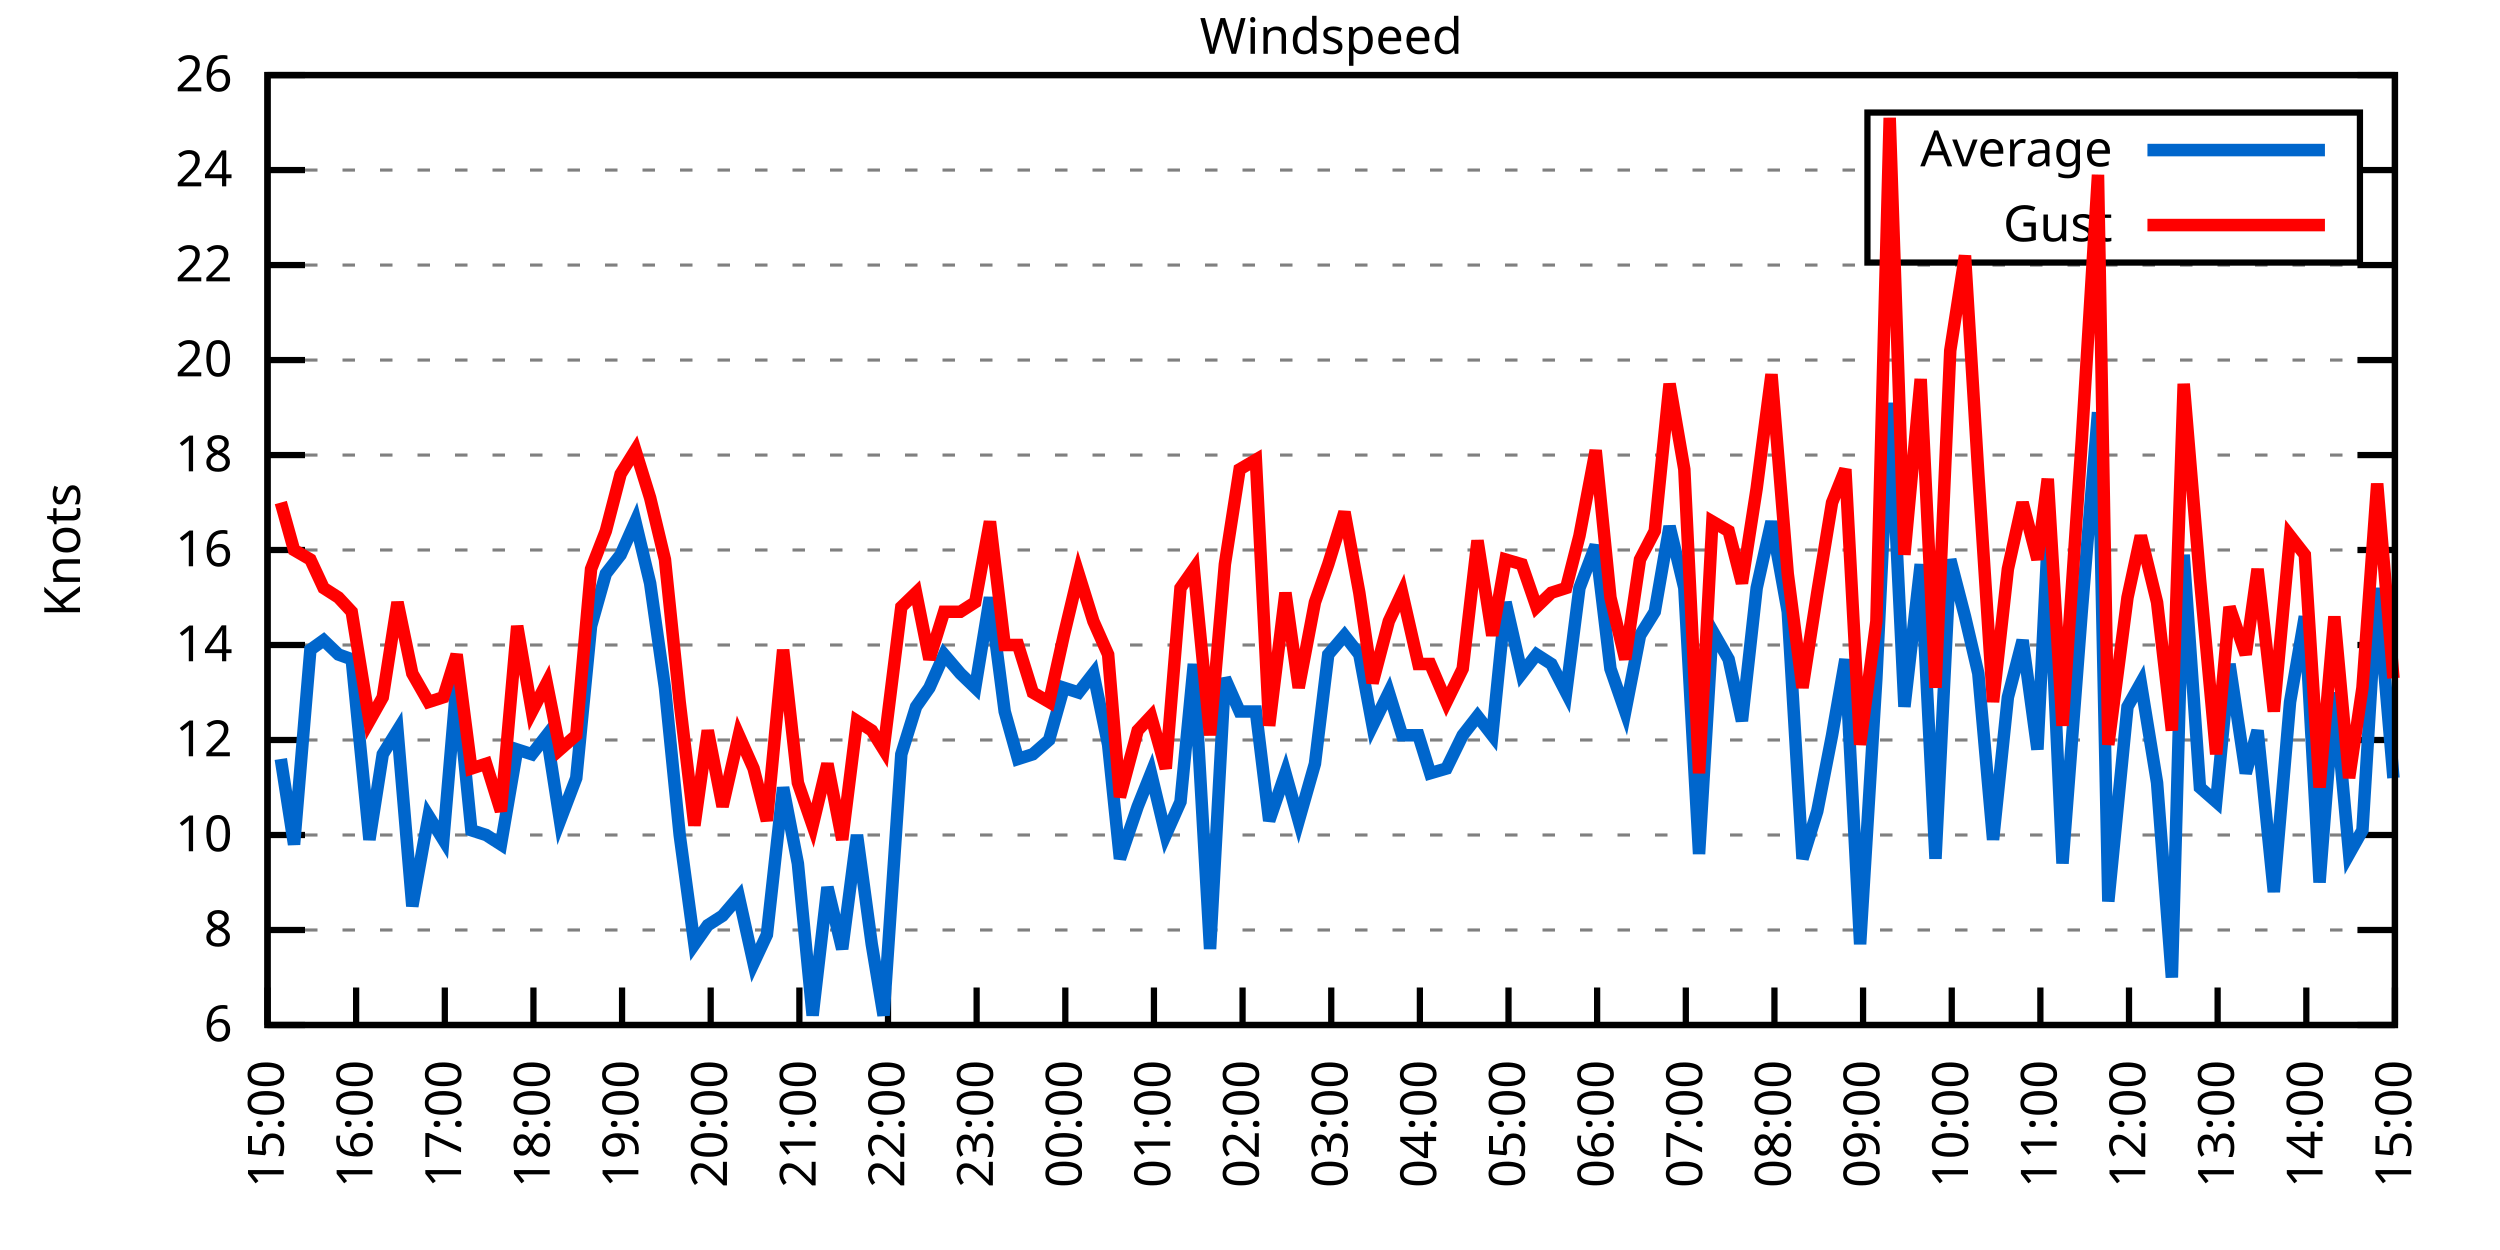
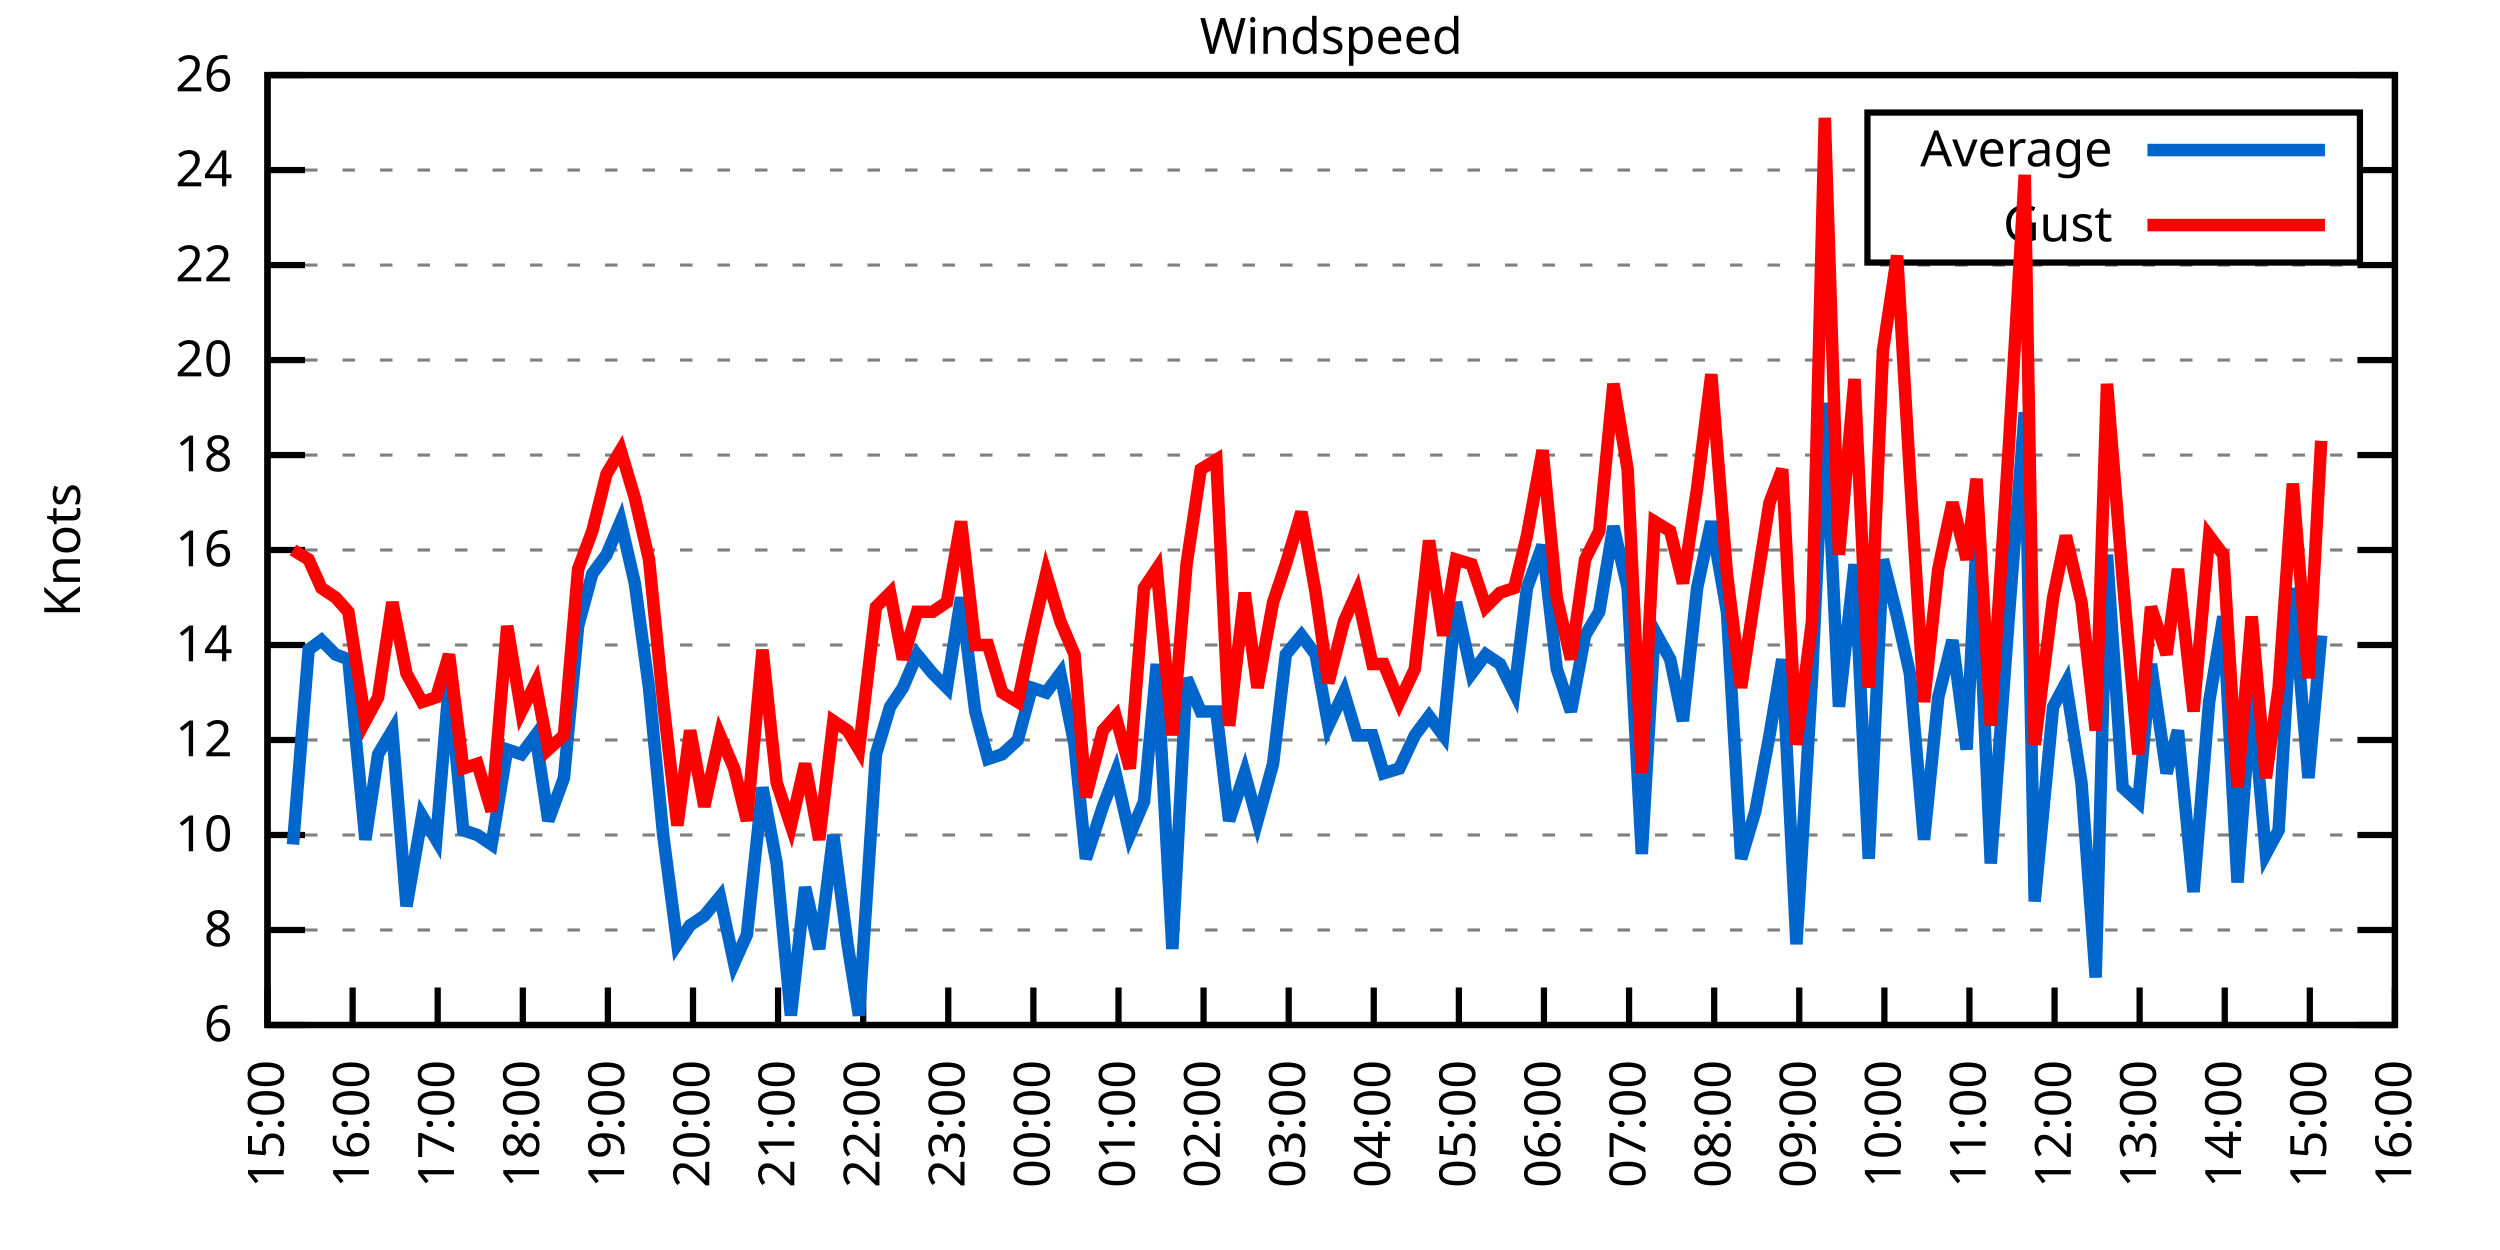
<svg xmlns="http://www.w3.org/2000/svg" xmlns:xlink="http://www.w3.org/1999/xlink" width="400" height="200" viewBox="0 0 400 200">
  <g id="gnuplot_canvas">
    <rect x="0" y="0" width="400" height="200" fill="none" />
    <defs>
      <circle id="gpDot" r="0.5" stroke-width="0.5" stroke="currentColor" />
      <path id="gpPt0" stroke-width="0.333" stroke="currentColor" d="M-1,0 h2 M0,-1 v2" />
      <path id="gpPt1" stroke-width="0.333" stroke="currentColor" d="M-1,-1 L1,1 M1,-1 L-1,1" />
      <path id="gpPt2" stroke-width="0.333" stroke="currentColor" d="M-1,0 L1,0 M0,-1 L0,1 M-1,-1 L1,1 M-1,1 L1,-1" />
      <rect id="gpPt3" stroke-width="0.333" stroke="currentColor" x="-1" y="-1" width="2" height="2" />
      <rect id="gpPt4" stroke-width="0.333" stroke="currentColor" fill="currentColor" x="-1" y="-1" width="2" height="2" />
      <circle id="gpPt5" stroke-width="0.333" stroke="currentColor" cx="0" cy="0" r="1" />
      <use xlink:href="#gpPt5" id="gpPt6" fill="currentColor" stroke="none" />
      <path id="gpPt7" stroke-width="0.333" stroke="currentColor" d="M0,-1.33 L-1.33,0.67 L1.33,0.67 z" />
      <use xlink:href="#gpPt7" id="gpPt8" fill="currentColor" stroke="none" />
      <use xlink:href="#gpPt7" id="gpPt9" stroke="currentColor" transform="rotate(180)" />
      <use xlink:href="#gpPt9" id="gpPt10" fill="currentColor" stroke="none" />
      <use xlink:href="#gpPt3" id="gpPt11" stroke="currentColor" transform="rotate(45)" />
      <use xlink:href="#gpPt11" id="gpPt12" fill="currentColor" stroke="none" />
      <path id="gpPt13" stroke-width="0.333" stroke="currentColor" d="M0,1.330 L1.265,0.411 L0.782,-1.067 L-0.782,-1.076 L-1.265,0.411 z" />
      <use xlink:href="#gpPt13" id="gpPt14" fill="currentColor" stroke="none" />
      <filter id="textbox" filterUnits="objectBoundingBox" x="0" y="0" height="1" width="1">
        <feFlood flood-color="white" flood-opacity="1" result="bgnd" />
        <feComposite in="SourceGraphic" in2="bgnd" operator="atop" />
      </filter>
      <filter id="greybox" filterUnits="objectBoundingBox" x="0" y="0" height="1" width="1">
        <feFlood flood-color="lightgrey" flood-opacity="1" result="grey" />
        <feComposite in="SourceGraphic" in2="grey" operator="atop" />
      </filter>
    </defs>
    <g fill="none" color="white" stroke="currentColor" stroke-width="1.00" stroke-linecap="butt" stroke-linejoin="miter">
</g>
    <g fill="none" color="black" stroke="currentColor" stroke-width="1.00" stroke-linecap="butt" stroke-linejoin="miter">
      <g stroke="none" shape-rendering="crispEdges">
        <polygon fill="rgb(255, 255, 255)" points="42.80,164.00 383.18,164.00 383.18,12.02 42.80,12.02 " />
      </g>
    </g>
    <g fill="none" color="black" stroke="currentColor" stroke-width="1.00" stroke-linecap="butt" stroke-linejoin="miter">
</g>
    <g fill="none" color="black" stroke="black" stroke-width="0.50" stroke-linecap="butt" stroke-linejoin="miter">
</g>
    <g fill="none" color="gray" stroke="currentColor" stroke-width="0.50" stroke-linecap="butt" stroke-linejoin="miter">
      <path stroke="gray" stroke-dasharray="2,4" class="gridline" d="M42.80,164.00 L383.19,164.00  " />
    </g>
    <g fill="none" color="gray" stroke="gray" stroke-width="1.00" stroke-linecap="butt" stroke-linejoin="miter">
</g>
    <g fill="none" color="black" stroke="currentColor" stroke-width="1.00" stroke-linecap="butt" stroke-linejoin="miter">
      <path stroke="black" d="M42.80,164.00 L48.80,164.00 M383.19,164.00 L377.19,164.00  " />
      <g transform="translate(37.20,166.60)" stroke="none" fill="black" font-family="Sans" font-size="8.00" text-anchor="end">
        <text>
          <tspan font-family="Sans"> 6</tspan>
        </text>
      </g>
    </g>
    <g fill="none" color="black" stroke="currentColor" stroke-width="1.00" stroke-linecap="butt" stroke-linejoin="miter">
</g>
    <g fill="none" color="black" stroke="black" stroke-width="0.50" stroke-linecap="butt" stroke-linejoin="miter">
</g>
    <g fill="none" color="gray" stroke="currentColor" stroke-width="0.50" stroke-linecap="butt" stroke-linejoin="miter">
      <path stroke="gray" stroke-dasharray="2,4" class="gridline" d="M42.80,148.80 L383.19,148.80  " />
    </g>
    <g fill="none" color="gray" stroke="gray" stroke-width="1.00" stroke-linecap="butt" stroke-linejoin="miter">
</g>
    <g fill="none" color="black" stroke="currentColor" stroke-width="1.00" stroke-linecap="butt" stroke-linejoin="miter">
      <path stroke="black" d="M42.80,148.80 L48.80,148.80 M383.19,148.80 L377.19,148.80  " />
      <g transform="translate(37.20,151.40)" stroke="none" fill="black" font-family="Sans" font-size="8.00" text-anchor="end">
        <text>
          <tspan font-family="Sans"> 8</tspan>
        </text>
      </g>
    </g>
    <g fill="none" color="black" stroke="currentColor" stroke-width="1.00" stroke-linecap="butt" stroke-linejoin="miter">
</g>
    <g fill="none" color="black" stroke="black" stroke-width="0.50" stroke-linecap="butt" stroke-linejoin="miter">
</g>
    <g fill="none" color="gray" stroke="currentColor" stroke-width="0.50" stroke-linecap="butt" stroke-linejoin="miter">
      <path stroke="gray" stroke-dasharray="2,4" class="gridline" d="M42.80,133.60 L383.19,133.60  " />
    </g>
    <g fill="none" color="gray" stroke="gray" stroke-width="1.00" stroke-linecap="butt" stroke-linejoin="miter">
</g>
    <g fill="none" color="black" stroke="currentColor" stroke-width="1.00" stroke-linecap="butt" stroke-linejoin="miter">
      <path stroke="black" d="M42.80,133.60 L48.80,133.60 M383.19,133.60 L377.19,133.60  " />
      <g transform="translate(37.20,136.20)" stroke="none" fill="black" font-family="Sans" font-size="8.00" text-anchor="end">
        <text>
          <tspan font-family="Sans"> 10</tspan>
        </text>
      </g>
    </g>
    <g fill="none" color="black" stroke="currentColor" stroke-width="1.00" stroke-linecap="butt" stroke-linejoin="miter">
</g>
    <g fill="none" color="black" stroke="black" stroke-width="0.50" stroke-linecap="butt" stroke-linejoin="miter">
</g>
    <g fill="none" color="gray" stroke="currentColor" stroke-width="0.50" stroke-linecap="butt" stroke-linejoin="miter">
      <path stroke="gray" stroke-dasharray="2,4" class="gridline" d="M42.80,118.40 L383.19,118.40  " />
    </g>
    <g fill="none" color="gray" stroke="gray" stroke-width="1.00" stroke-linecap="butt" stroke-linejoin="miter">
</g>
    <g fill="none" color="black" stroke="currentColor" stroke-width="1.00" stroke-linecap="butt" stroke-linejoin="miter">
      <path stroke="black" d="M42.80,118.40 L48.80,118.40 M383.19,118.40 L377.19,118.40  " />
      <g transform="translate(37.20,121.00)" stroke="none" fill="black" font-family="Sans" font-size="8.00" text-anchor="end">
        <text>
          <tspan font-family="Sans"> 12</tspan>
        </text>
      </g>
    </g>
    <g fill="none" color="black" stroke="currentColor" stroke-width="1.00" stroke-linecap="butt" stroke-linejoin="miter">
</g>
    <g fill="none" color="black" stroke="black" stroke-width="0.50" stroke-linecap="butt" stroke-linejoin="miter">
</g>
    <g fill="none" color="gray" stroke="currentColor" stroke-width="0.50" stroke-linecap="butt" stroke-linejoin="miter">
      <path stroke="gray" stroke-dasharray="2,4" class="gridline" d="M42.80,103.20 L383.19,103.20  " />
    </g>
    <g fill="none" color="gray" stroke="gray" stroke-width="1.00" stroke-linecap="butt" stroke-linejoin="miter">
</g>
    <g fill="none" color="black" stroke="currentColor" stroke-width="1.00" stroke-linecap="butt" stroke-linejoin="miter">
      <path stroke="black" d="M42.80,103.20 L48.80,103.20 M383.19,103.20 L377.19,103.20  " />
      <g transform="translate(37.20,105.80)" stroke="none" fill="black" font-family="Sans" font-size="8.00" text-anchor="end">
        <text>
          <tspan font-family="Sans"> 14</tspan>
        </text>
      </g>
    </g>
    <g fill="none" color="black" stroke="currentColor" stroke-width="1.00" stroke-linecap="butt" stroke-linejoin="miter">
</g>
    <g fill="none" color="black" stroke="black" stroke-width="0.50" stroke-linecap="butt" stroke-linejoin="miter">
</g>
    <g fill="none" color="gray" stroke="currentColor" stroke-width="0.50" stroke-linecap="butt" stroke-linejoin="miter">
      <path stroke="gray" stroke-dasharray="2,4" class="gridline" d="M42.80,88.00 L383.19,88.00  " />
    </g>
    <g fill="none" color="gray" stroke="gray" stroke-width="1.00" stroke-linecap="butt" stroke-linejoin="miter">
</g>
    <g fill="none" color="black" stroke="currentColor" stroke-width="1.00" stroke-linecap="butt" stroke-linejoin="miter">
      <path stroke="black" d="M42.80,88.00 L48.80,88.00 M383.19,88.00 L377.19,88.00  " />
      <g transform="translate(37.20,90.60)" stroke="none" fill="black" font-family="Sans" font-size="8.00" text-anchor="end">
        <text>
          <tspan font-family="Sans"> 16</tspan>
        </text>
      </g>
    </g>
    <g fill="none" color="black" stroke="currentColor" stroke-width="1.00" stroke-linecap="butt" stroke-linejoin="miter">
</g>
    <g fill="none" color="black" stroke="black" stroke-width="0.50" stroke-linecap="butt" stroke-linejoin="miter">
</g>
    <g fill="none" color="gray" stroke="currentColor" stroke-width="0.50" stroke-linecap="butt" stroke-linejoin="miter">
      <path stroke="gray" stroke-dasharray="2,4" class="gridline" d="M42.80,72.81 L383.19,72.81  " />
    </g>
    <g fill="none" color="gray" stroke="gray" stroke-width="1.00" stroke-linecap="butt" stroke-linejoin="miter">
</g>
    <g fill="none" color="black" stroke="currentColor" stroke-width="1.00" stroke-linecap="butt" stroke-linejoin="miter">
      <path stroke="black" d="M42.80,72.81 L48.80,72.81 M383.19,72.81 L377.19,72.81  " />
      <g transform="translate(37.20,75.41)" stroke="none" fill="black" font-family="Sans" font-size="8.00" text-anchor="end">
        <text>
          <tspan font-family="Sans"> 18</tspan>
        </text>
      </g>
    </g>
    <g fill="none" color="black" stroke="currentColor" stroke-width="1.00" stroke-linecap="butt" stroke-linejoin="miter">
</g>
    <g fill="none" color="black" stroke="black" stroke-width="0.50" stroke-linecap="butt" stroke-linejoin="miter">
</g>
    <g fill="none" color="gray" stroke="currentColor" stroke-width="0.50" stroke-linecap="butt" stroke-linejoin="miter">
      <path stroke="gray" stroke-dasharray="2,4" class="gridline" d="M42.80,57.61 L383.19,57.61  " />
    </g>
    <g fill="none" color="gray" stroke="gray" stroke-width="1.00" stroke-linecap="butt" stroke-linejoin="miter">
</g>
    <g fill="none" color="black" stroke="currentColor" stroke-width="1.00" stroke-linecap="butt" stroke-linejoin="miter">
      <path stroke="black" d="M42.80,57.61 L48.80,57.61 M383.19,57.61 L377.19,57.61  " />
      <g transform="translate(37.20,60.21)" stroke="none" fill="black" font-family="Sans" font-size="8.00" text-anchor="end">
        <text>
          <tspan font-family="Sans"> 20</tspan>
        </text>
      </g>
    </g>
    <g fill="none" color="black" stroke="currentColor" stroke-width="1.00" stroke-linecap="butt" stroke-linejoin="miter">
</g>
    <g fill="none" color="black" stroke="black" stroke-width="0.50" stroke-linecap="butt" stroke-linejoin="miter">
</g>
    <g fill="none" color="gray" stroke="currentColor" stroke-width="0.50" stroke-linecap="butt" stroke-linejoin="miter">
      <path stroke="gray" stroke-dasharray="2,4" class="gridline" d="M42.80,42.41 L383.19,42.41  " />
    </g>
    <g fill="none" color="gray" stroke="gray" stroke-width="1.00" stroke-linecap="butt" stroke-linejoin="miter">
</g>
    <g fill="none" color="black" stroke="currentColor" stroke-width="1.00" stroke-linecap="butt" stroke-linejoin="miter">
      <path stroke="black" d="M42.80,42.41 L48.80,42.41 M383.19,42.41 L377.19,42.41  " />
      <g transform="translate(37.20,45.01)" stroke="none" fill="black" font-family="Sans" font-size="8.00" text-anchor="end">
        <text>
          <tspan font-family="Sans"> 22</tspan>
        </text>
      </g>
    </g>
    <g fill="none" color="black" stroke="currentColor" stroke-width="1.00" stroke-linecap="butt" stroke-linejoin="miter">
</g>
    <g fill="none" color="black" stroke="black" stroke-width="0.50" stroke-linecap="butt" stroke-linejoin="miter">
</g>
    <g fill="none" color="gray" stroke="currentColor" stroke-width="0.50" stroke-linecap="butt" stroke-linejoin="miter">
      <path stroke="gray" stroke-dasharray="2,4" class="gridline" d="M42.80,27.21 L298.79,27.21 M377.59,27.21 L383.19,27.21  " />
    </g>
    <g fill="none" color="gray" stroke="gray" stroke-width="1.00" stroke-linecap="butt" stroke-linejoin="miter">
</g>
    <g fill="none" color="black" stroke="currentColor" stroke-width="1.00" stroke-linecap="butt" stroke-linejoin="miter">
      <path stroke="black" d="M42.80,27.21 L48.80,27.21 M383.19,27.21 L377.19,27.21  " />
      <g transform="translate(37.20,29.81)" stroke="none" fill="black" font-family="Sans" font-size="8.00" text-anchor="end">
        <text>
          <tspan font-family="Sans"> 24</tspan>
        </text>
      </g>
    </g>
    <g fill="none" color="black" stroke="currentColor" stroke-width="1.00" stroke-linecap="butt" stroke-linejoin="miter">
</g>
    <g fill="none" color="black" stroke="black" stroke-width="0.50" stroke-linecap="butt" stroke-linejoin="miter">
</g>
    <g fill="none" color="gray" stroke="currentColor" stroke-width="0.50" stroke-linecap="butt" stroke-linejoin="miter">
      <path stroke="gray" stroke-dasharray="2,4" class="gridline" d="M42.80,12.01 L383.19,12.01  " />
    </g>
    <g fill="none" color="gray" stroke="gray" stroke-width="1.00" stroke-linecap="butt" stroke-linejoin="miter">
</g>
    <g fill="none" color="black" stroke="currentColor" stroke-width="1.00" stroke-linecap="butt" stroke-linejoin="miter">
      <path stroke="black" d="M42.80,12.01 L48.80,12.01 M383.19,12.01 L377.19,12.01  " />
      <g transform="translate(37.20,14.61)" stroke="none" fill="black" font-family="Sans" font-size="8.00" text-anchor="end">
        <text>
          <tspan font-family="Sans"> 26</tspan>
        </text>
      </g>
    </g>
    <g fill="none" color="black" stroke="currentColor" stroke-width="1.00" stroke-linecap="butt" stroke-linejoin="miter">
      <path stroke="black" d="M42.80,164.00 L42.80,158.00  " />
      <g transform="translate(45.40,169.60) rotate(270.00)" stroke="none" fill="black" font-family="Sans" font-size="8.00" text-anchor="end">
        <text>
          <tspan font-family="Sans">15:00</tspan>
        </text>
      </g>
    </g>
    <g fill="none" color="black" stroke="currentColor" stroke-width="1.00" stroke-linecap="butt" stroke-linejoin="miter">
-       <path stroke="black" d="M56.98,164.00 L56.98,158.00  " />
-       <g transform="translate(59.58,169.60) rotate(270.00)" stroke="none" fill="black" font-family="Sans" font-size="8.00" text-anchor="end">
+       <path stroke="black" d="M56.42,164.00 L56.42,158.00  " />
+       <g transform="translate(59.02,169.60) rotate(270.00)" stroke="none" fill="black" font-family="Sans" font-size="8.00" text-anchor="end">
        <text>
          <tspan font-family="Sans">16:00</tspan>
        </text>
      </g>
    </g>
    <g fill="none" color="black" stroke="currentColor" stroke-width="1.00" stroke-linecap="butt" stroke-linejoin="miter">
-       <path stroke="black" d="M71.17,164.00 L71.17,158.00  " />
-       <g transform="translate(73.77,169.60) rotate(270.00)" stroke="none" fill="black" font-family="Sans" font-size="8.00" text-anchor="end">
+       <path stroke="black" d="M70.03,164.00 L70.03,158.00  " />
+       <g transform="translate(72.63,169.60) rotate(270.00)" stroke="none" fill="black" font-family="Sans" font-size="8.00" text-anchor="end">
        <text>
          <tspan font-family="Sans">17:00</tspan>
        </text>
      </g>
    </g>
    <g fill="none" color="black" stroke="currentColor" stroke-width="1.00" stroke-linecap="butt" stroke-linejoin="miter">
-       <path stroke="black" d="M85.35,164.00 L85.35,158.00  " />
-       <g transform="translate(87.95,169.60) rotate(270.00)" stroke="none" fill="black" font-family="Sans" font-size="8.00" text-anchor="end">
+       <path stroke="black" d="M83.65,164.00 L83.65,158.00  " />
+       <g transform="translate(86.25,169.60) rotate(270.00)" stroke="none" fill="black" font-family="Sans" font-size="8.00" text-anchor="end">
        <text>
          <tspan font-family="Sans">18:00</tspan>
        </text>
      </g>
    </g>
    <g fill="none" color="black" stroke="currentColor" stroke-width="1.00" stroke-linecap="butt" stroke-linejoin="miter">
-       <path stroke="black" d="M99.53,164.00 L99.53,158.00  " />
-       <g transform="translate(102.13,169.60) rotate(270.00)" stroke="none" fill="black" font-family="Sans" font-size="8.00" text-anchor="end">
+       <path stroke="black" d="M97.26,164.00 L97.26,158.00  " />
+       <g transform="translate(99.86,169.60) rotate(270.00)" stroke="none" fill="black" font-family="Sans" font-size="8.00" text-anchor="end">
        <text>
          <tspan font-family="Sans">19:00</tspan>
        </text>
      </g>
    </g>
    <g fill="none" color="black" stroke="currentColor" stroke-width="1.00" stroke-linecap="butt" stroke-linejoin="miter">
-       <path stroke="black" d="M113.71,164.00 L113.71,158.00  " />
-       <g transform="translate(116.31,169.60) rotate(270.00)" stroke="none" fill="black" font-family="Sans" font-size="8.00" text-anchor="end">
+       <path stroke="black" d="M110.88,164.00 L110.88,158.00  " />
+       <g transform="translate(113.48,169.60) rotate(270.00)" stroke="none" fill="black" font-family="Sans" font-size="8.00" text-anchor="end">
        <text>
          <tspan font-family="Sans">20:00</tspan>
        </text>
      </g>
    </g>
    <g fill="none" color="black" stroke="currentColor" stroke-width="1.00" stroke-linecap="butt" stroke-linejoin="miter">
-       <path stroke="black" d="M127.90,164.00 L127.90,158.00  " />
-       <g transform="translate(130.50,169.60) rotate(270.00)" stroke="none" fill="black" font-family="Sans" font-size="8.00" text-anchor="end">
+       <path stroke="black" d="M124.49,164.00 L124.49,158.00  " />
+       <g transform="translate(127.09,169.60) rotate(270.00)" stroke="none" fill="black" font-family="Sans" font-size="8.00" text-anchor="end">
        <text>
          <tspan font-family="Sans">21:00</tspan>
        </text>
      </g>
    </g>
    <g fill="none" color="black" stroke="currentColor" stroke-width="1.00" stroke-linecap="butt" stroke-linejoin="miter">
-       <path stroke="black" d="M142.08,164.00 L142.08,158.00  " />
-       <g transform="translate(144.68,169.60) rotate(270.00)" stroke="none" fill="black" font-family="Sans" font-size="8.00" text-anchor="end">
+       <path stroke="black" d="M138.11,164.00 L138.11,158.00  " />
+       <g transform="translate(140.71,169.60) rotate(270.00)" stroke="none" fill="black" font-family="Sans" font-size="8.00" text-anchor="end">
        <text>
          <tspan font-family="Sans">22:00</tspan>
        </text>
      </g>
    </g>
    <g fill="none" color="black" stroke="currentColor" stroke-width="1.00" stroke-linecap="butt" stroke-linejoin="miter">
-       <path stroke="black" d="M156.26,164.00 L156.26,158.00  " />
-       <g transform="translate(158.86,169.60) rotate(270.00)" stroke="none" fill="black" font-family="Sans" font-size="8.00" text-anchor="end">
+       <path stroke="black" d="M151.72,164.00 L151.72,158.00  " />
+       <g transform="translate(154.32,169.60) rotate(270.00)" stroke="none" fill="black" font-family="Sans" font-size="8.00" text-anchor="end">
        <text>
          <tspan font-family="Sans">23:00</tspan>
        </text>
      </g>
    </g>
    <g fill="none" color="black" stroke="currentColor" stroke-width="1.00" stroke-linecap="butt" stroke-linejoin="miter">
-       <path stroke="black" d="M170.45,164.00 L170.45,158.00  " />
-       <g transform="translate(173.05,169.60) rotate(270.00)" stroke="none" fill="black" font-family="Sans" font-size="8.00" text-anchor="end">
+       <path stroke="black" d="M165.34,164.00 L165.34,158.00  " />
+       <g transform="translate(167.94,169.60) rotate(270.00)" stroke="none" fill="black" font-family="Sans" font-size="8.00" text-anchor="end">
        <text>
          <tspan font-family="Sans">00:00</tspan>
        </text>
      </g>
    </g>
    <g fill="none" color="black" stroke="currentColor" stroke-width="1.00" stroke-linecap="butt" stroke-linejoin="miter">
-       <path stroke="black" d="M184.63,164.00 L184.63,158.00  " />
-       <g transform="translate(187.23,169.60) rotate(270.00)" stroke="none" fill="black" font-family="Sans" font-size="8.00" text-anchor="end">
+       <path stroke="black" d="M178.96,164.00 L178.96,158.00  " />
+       <g transform="translate(181.56,169.60) rotate(270.00)" stroke="none" fill="black" font-family="Sans" font-size="8.00" text-anchor="end">
        <text>
          <tspan font-family="Sans">01:00</tspan>
        </text>
      </g>
    </g>
    <g fill="none" color="black" stroke="currentColor" stroke-width="1.00" stroke-linecap="butt" stroke-linejoin="miter">
-       <path stroke="black" d="M198.81,164.00 L198.81,158.00  " />
-       <g transform="translate(201.41,169.60) rotate(270.00)" stroke="none" fill="black" font-family="Sans" font-size="8.00" text-anchor="end">
+       <path stroke="black" d="M192.57,164.00 L192.57,158.00  " />
+       <g transform="translate(195.17,169.60) rotate(270.00)" stroke="none" fill="black" font-family="Sans" font-size="8.00" text-anchor="end">
        <text>
          <tspan font-family="Sans">02:00</tspan>
        </text>
      </g>
    </g>
    <g fill="none" color="black" stroke="currentColor" stroke-width="1.00" stroke-linecap="butt" stroke-linejoin="miter">
-       <path stroke="black" d="M213.00,164.00 L213.00,158.00  " />
-       <g transform="translate(215.60,169.60) rotate(270.00)" stroke="none" fill="black" font-family="Sans" font-size="8.00" text-anchor="end">
+       <path stroke="black" d="M206.19,164.00 L206.19,158.00  " />
+       <g transform="translate(208.79,169.60) rotate(270.00)" stroke="none" fill="black" font-family="Sans" font-size="8.00" text-anchor="end">
        <text>
          <tspan font-family="Sans">03:00</tspan>
        </text>
      </g>
    </g>
    <g fill="none" color="black" stroke="currentColor" stroke-width="1.00" stroke-linecap="butt" stroke-linejoin="miter">
-       <path stroke="black" d="M227.18,164.00 L227.18,158.00  " />
-       <g transform="translate(229.78,169.60) rotate(270.00)" stroke="none" fill="black" font-family="Sans" font-size="8.00" text-anchor="end">
+       <path stroke="black" d="M219.80,164.00 L219.80,158.00  " />
+       <g transform="translate(222.40,169.60) rotate(270.00)" stroke="none" fill="black" font-family="Sans" font-size="8.00" text-anchor="end">
        <text>
          <tspan font-family="Sans">04:00</tspan>
        </text>
      </g>
    </g>
    <g fill="none" color="black" stroke="currentColor" stroke-width="1.00" stroke-linecap="butt" stroke-linejoin="miter">
-       <path stroke="black" d="M241.36,164.00 L241.36,158.00  " />
-       <g transform="translate(243.96,169.60) rotate(270.00)" stroke="none" fill="black" font-family="Sans" font-size="8.00" text-anchor="end">
+       <path stroke="black" d="M233.42,164.00 L233.42,158.00  " />
+       <g transform="translate(236.02,169.60) rotate(270.00)" stroke="none" fill="black" font-family="Sans" font-size="8.00" text-anchor="end">
        <text>
          <tspan font-family="Sans">05:00</tspan>
        </text>
      </g>
    </g>
    <g fill="none" color="black" stroke="currentColor" stroke-width="1.00" stroke-linecap="butt" stroke-linejoin="miter">
-       <path stroke="black" d="M255.54,164.00 L255.54,158.00  " />
-       <g transform="translate(258.14,169.60) rotate(270.00)" stroke="none" fill="black" font-family="Sans" font-size="8.00" text-anchor="end">
+       <path stroke="black" d="M247.03,164.00 L247.03,158.00  " />
+       <g transform="translate(249.63,169.60) rotate(270.00)" stroke="none" fill="black" font-family="Sans" font-size="8.00" text-anchor="end">
        <text>
          <tspan font-family="Sans">06:00</tspan>
        </text>
      </g>
    </g>
    <g fill="none" color="black" stroke="currentColor" stroke-width="1.00" stroke-linecap="butt" stroke-linejoin="miter">
-       <path stroke="black" d="M269.73,164.00 L269.73,158.00  " />
-       <g transform="translate(272.33,169.60) rotate(270.00)" stroke="none" fill="black" font-family="Sans" font-size="8.00" text-anchor="end">
+       <path stroke="black" d="M260.65,164.00 L260.65,158.00  " />
+       <g transform="translate(263.25,169.60) rotate(270.00)" stroke="none" fill="black" font-family="Sans" font-size="8.00" text-anchor="end">
        <text>
          <tspan font-family="Sans">07:00</tspan>
        </text>
      </g>
    </g>
    <g fill="none" color="black" stroke="currentColor" stroke-width="1.00" stroke-linecap="butt" stroke-linejoin="miter">
-       <path stroke="black" d="M283.91,164.00 L283.91,158.00  " />
-       <g transform="translate(286.51,169.60) rotate(270.00)" stroke="none" fill="black" font-family="Sans" font-size="8.00" text-anchor="end">
+       <path stroke="black" d="M274.27,164.00 L274.27,158.00  " />
+       <g transform="translate(276.87,169.60) rotate(270.00)" stroke="none" fill="black" font-family="Sans" font-size="8.00" text-anchor="end">
        <text>
          <tspan font-family="Sans">08:00</tspan>
        </text>
      </g>
    </g>
    <g fill="none" color="black" stroke="currentColor" stroke-width="1.00" stroke-linecap="butt" stroke-linejoin="miter">
-       <path stroke="black" d="M298.09,164.00 L298.09,158.00  " />
-       <g transform="translate(300.69,169.60) rotate(270.00)" stroke="none" fill="black" font-family="Sans" font-size="8.00" text-anchor="end">
+       <path stroke="black" d="M287.88,164.00 L287.88,158.00  " />
+       <g transform="translate(290.48,169.60) rotate(270.00)" stroke="none" fill="black" font-family="Sans" font-size="8.00" text-anchor="end">
        <text>
          <tspan font-family="Sans">09:00</tspan>
        </text>
      </g>
    </g>
    <g fill="none" color="black" stroke="currentColor" stroke-width="1.00" stroke-linecap="butt" stroke-linejoin="miter">
-       <path stroke="black" d="M312.28,164.00 L312.28,158.00  " />
-       <g transform="translate(314.88,169.60) rotate(270.00)" stroke="none" fill="black" font-family="Sans" font-size="8.00" text-anchor="end">
+       <path stroke="black" d="M301.50,164.00 L301.50,158.00  " />
+       <g transform="translate(304.10,169.60) rotate(270.00)" stroke="none" fill="black" font-family="Sans" font-size="8.00" text-anchor="end">
        <text>
          <tspan font-family="Sans">10:00</tspan>
        </text>
      </g>
    </g>
    <g fill="none" color="black" stroke="currentColor" stroke-width="1.00" stroke-linecap="butt" stroke-linejoin="miter">
-       <path stroke="black" d="M326.46,164.00 L326.46,158.00  " />
-       <g transform="translate(329.06,169.60) rotate(270.00)" stroke="none" fill="black" font-family="Sans" font-size="8.00" text-anchor="end">
+       <path stroke="black" d="M315.11,164.00 L315.11,158.00  " />
+       <g transform="translate(317.71,169.60) rotate(270.00)" stroke="none" fill="black" font-family="Sans" font-size="8.00" text-anchor="end">
        <text>
          <tspan font-family="Sans">11:00</tspan>
        </text>
      </g>
    </g>
    <g fill="none" color="black" stroke="currentColor" stroke-width="1.00" stroke-linecap="butt" stroke-linejoin="miter">
-       <path stroke="black" d="M340.64,164.00 L340.64,158.00  " />
-       <g transform="translate(343.24,169.60) rotate(270.00)" stroke="none" fill="black" font-family="Sans" font-size="8.00" text-anchor="end">
+       <path stroke="black" d="M328.73,164.00 L328.73,158.00  " />
+       <g transform="translate(331.33,169.60) rotate(270.00)" stroke="none" fill="black" font-family="Sans" font-size="8.00" text-anchor="end">
        <text>
          <tspan font-family="Sans">12:00</tspan>
        </text>
      </g>
    </g>
    <g fill="none" color="black" stroke="currentColor" stroke-width="1.00" stroke-linecap="butt" stroke-linejoin="miter">
-       <path stroke="black" d="M354.82,164.00 L354.82,158.00  " />
-       <g transform="translate(357.42,169.60) rotate(270.00)" stroke="none" fill="black" font-family="Sans" font-size="8.00" text-anchor="end">
+       <path stroke="black" d="M342.34,164.00 L342.34,158.00  " />
+       <g transform="translate(344.94,169.60) rotate(270.00)" stroke="none" fill="black" font-family="Sans" font-size="8.00" text-anchor="end">
        <text>
          <tspan font-family="Sans">13:00</tspan>
        </text>
      </g>
    </g>
    <g fill="none" color="black" stroke="currentColor" stroke-width="1.00" stroke-linecap="butt" stroke-linejoin="miter">
-       <path stroke="black" d="M369.01,164.00 L369.01,158.00  " />
-       <g transform="translate(371.61,169.60) rotate(270.00)" stroke="none" fill="black" font-family="Sans" font-size="8.00" text-anchor="end">
+       <path stroke="black" d="M355.96,164.00 L355.96,158.00  " />
+       <g transform="translate(358.56,169.60) rotate(270.00)" stroke="none" fill="black" font-family="Sans" font-size="8.00" text-anchor="end">
        <text>
          <tspan font-family="Sans">14:00</tspan>
+         </text>
+       </g>
+     </g>
+     <g fill="none" color="black" stroke="currentColor" stroke-width="1.00" stroke-linecap="butt" stroke-linejoin="miter">
+       <path stroke="black" d="M369.57,164.00 L369.57,158.00  " />
+       <g transform="translate(372.17,169.60) rotate(270.00)" stroke="none" fill="black" font-family="Sans" font-size="8.00" text-anchor="end">
+         <text>
+           <tspan font-family="Sans">15:00</tspan>
        </text>
      </g>
    </g>
    <g fill="none" color="black" stroke="currentColor" stroke-width="1.00" stroke-linecap="butt" stroke-linejoin="miter">
      <path stroke="black" d="M383.19,164.00 L383.19,158.00  " />
      <g transform="translate(385.79,169.60) rotate(270.00)" stroke="none" fill="black" font-family="Sans" font-size="8.00" text-anchor="end">
        <text>
-           <tspan font-family="Sans">15:00</tspan>
+           <tspan font-family="Sans">16:00</tspan>
        </text>
      </g>
    </g>
    <g fill="none" color="black" stroke="currentColor" stroke-width="1.00" stroke-linecap="butt" stroke-linejoin="miter">
</g>
    <g fill="none" color="black" stroke="currentColor" stroke-width="1.00" stroke-linecap="butt" stroke-linejoin="miter">
      <path stroke="black" d="M42.80,12.01 L42.80,164.00 L383.19,164.00 L383.19,12.01 L42.80,12.01 Z  " />
    </g>
    <g fill="none" color="black" stroke="currentColor" stroke-width="1.00" stroke-linecap="butt" stroke-linejoin="miter">
</g>
    <g fill="none" color="black" stroke="currentColor" stroke-width="1.00" stroke-linecap="butt" stroke-linejoin="miter">
      <path stroke="black" d="M298.79,42.01 L298.79,18.01 L377.59,18.01 L377.59,42.01 L298.79,42.01 Z  " />
    </g>
    <g id="Windspeed_plot_1">
      <g fill="none" color="white" stroke="black" stroke-width="2.00" stroke-linecap="butt" stroke-linejoin="miter">
</g>
      <g fill="none" color="black" stroke="currentColor" stroke-width="2.00" stroke-linecap="butt" stroke-linejoin="miter">
        <g transform="translate(337.99,26.61)" stroke="none" fill="black" font-family="Sans" font-size="8.00" text-anchor="end">
          <text>
            <tspan font-family="Sans">Average</tspan>
          </text>
        </g>
      </g>
      <g fill="none" color="black" stroke="currentColor" stroke-width="2.00" stroke-linecap="butt" stroke-linejoin="miter">
-         <path stroke="rgb(  0, 102, 204)" d="M343.59,24.01 L371.99,24.01 M44.93,121.44 L47.05,135.12 L49.66,103.96 L51.78,102.44 L54.15,104.72 L56.27,105.48   L59.11,134.36 L61.24,120.68 L63.60,116.88 L65.97,145.00 L68.57,130.56 L70.93,134.36 L73.06,109.28 L75.42,132.84   L77.78,133.60 L80.15,135.12 L82.75,119.92 L85.11,120.68 L87.48,117.64 L89.60,131.32 L92.20,124.48 L94.57,100.16   L96.93,91.80 L99.30,88.76 L101.66,83.45 L104.02,93.32 L106.39,110.04 L108.75,133.60 L111.11,151.08 L113.24,148.04   L115.61,146.52 L118.21,143.48 L120.57,154.12 L122.70,149.56 L125.30,126.00 L127.66,138.16 L130.02,162.48 L132.39,141.96   L134.75,151.84 L137.12,133.60 L139.48,151.08 L141.37,162.48 L144.21,120.68 L146.57,113.08 L148.70,110.04 L151.06,104.72   L153.66,107.76 L156.03,110.04 L158.39,95.60 L160.75,113.84 L162.88,121.44 L165.25,120.68 L167.85,118.40 L170.21,110.04   L172.57,110.80 L174.94,107.76 L177.30,119.16 L179.19,137.40 L182.03,129.04 L184.16,123.72 L186.52,133.60 L188.88,128.28   L191.01,106.24 L193.61,151.84 L195.98,108.52 L198.34,113.84 L200.94,113.84 L203.07,131.32 L205.67,123.72 L207.79,131.32   L210.39,122.20 L212.52,104.72 L215.12,101.68 L217.49,104.72 L219.61,116.12 L222.21,110.80 L224.34,117.64 L226.94,117.64   L228.83,123.72 L231.43,122.96 L234.03,117.64 L236.40,114.60 L238.76,117.64 L240.89,96.36 L243.49,107.76 L245.85,104.72   L248.22,106.24 L250.58,110.80 L252.71,94.08 L255.31,87.25 L257.67,107.00 L260.04,113.84 L262.40,101.68 L264.76,97.88   L267.13,84.21 L269.49,94.08 L271.85,136.64 L273.98,100.92 L276.58,105.48 L278.71,115.36 L281.07,94.08 L283.44,83.45   L286.04,97.88 L288.40,137.40 L290.76,129.80 L293.13,117.64 L295.26,105.48 L297.62,151.08 L300.22,108.52 L302.35,64.45   L304.71,113.08 L307.31,90.28 L309.68,137.40 L312.04,89.52 L314.40,98.64 L316.53,107.76 L318.89,134.36 L321.26,111.56   L323.62,102.44 L325.99,119.92 L327.64,86.49 L330.00,138.16 L333.08,97.88 L335.68,65.97 L337.33,144.24 L340.40,113.08   L342.53,109.28 L345.13,125.24 L347.50,156.40 L349.39,88.76 L351.99,126.00 L354.59,128.28 L356.72,106.24 L359.32,123.72   L361.21,116.88 L363.81,142.72 L366.41,112.32 L368.77,98.64 L371.13,141.20 L373.50,110.80 L375.86,136.64 L377.99,132.84   L380.35,94.08 L382.95,124.48  " />
+         <path stroke="rgb(  0, 102, 204)" d="M343.59,24.01 L371.99,24.01 M46.88,135.12 L49.38,103.96 L51.42,102.44 L53.69,104.72 L55.73,105.48 L58.46,134.36   L60.50,120.68 L62.77,116.88 L65.04,145.00 L67.54,130.56 L69.80,134.36 L71.85,109.28 L74.12,132.84 L76.39,133.60   L78.65,135.12 L81.15,119.92 L83.42,120.68 L85.69,117.64 L87.73,131.32 L90.23,124.48 L92.50,100.16 L94.77,91.80   L97.04,88.76 L99.30,83.45 L101.57,93.32 L103.84,110.04 L106.11,133.60 L108.38,151.08 L110.42,148.04 L112.69,146.52   L115.19,143.48 L117.46,154.12 L119.50,149.56 L122.00,126.00 L124.27,138.16 L126.54,162.48 L128.81,141.96 L131.07,151.84   L133.34,133.60 L135.61,151.08 L137.43,162.48 L140.15,120.68 L142.42,113.08 L144.46,110.04 L146.73,104.72 L149.23,107.76   L151.50,110.04 L153.77,95.60 L156.04,113.84 L158.08,121.44 L160.35,120.68 L162.84,118.40 L165.11,110.04 L167.38,110.80   L169.65,107.76 L171.92,119.16 L173.74,137.40 L176.46,129.04 L178.50,123.72 L180.77,133.60 L183.04,128.28 L185.08,106.24   L187.58,151.84 L189.85,108.52 L192.12,113.84 L194.61,113.84 L196.66,131.32 L199.15,123.72 L201.19,131.32 L203.69,122.20   L205.73,104.72 L208.23,101.68 L210.50,104.72 L212.54,116.12 L215.04,110.80 L217.08,117.64 L219.58,117.64 L221.39,123.72   L223.89,122.96 L226.38,117.64 L228.65,114.60 L230.92,117.64 L232.96,96.36 L235.46,107.76 L237.73,104.72 L240.00,106.24   L242.27,110.80 L244.31,94.08 L246.81,87.25 L249.08,107.00 L251.35,113.84 L253.61,101.68 L255.88,97.88 L258.15,84.21   L260.42,94.08 L262.69,136.64 L264.73,100.92 L267.23,105.48 L269.27,115.36 L271.54,94.08 L273.81,83.45 L276.31,97.88   L278.58,137.40 L280.85,129.80 L283.12,117.64 L285.16,105.48 L287.43,151.08 L289.92,108.52 L291.97,64.45 L294.23,113.08   L296.73,90.28 L299.00,137.40 L301.27,89.52 L303.54,98.64 L305.58,107.76 L307.85,134.36 L310.12,111.56 L312.39,102.44   L314.66,119.92 L316.25,86.49 L318.52,138.16 L321.47,97.88 L323.96,65.97 L325.55,144.24 L328.50,113.08 L330.54,109.28   L333.04,125.24 L335.31,156.40 L337.12,88.76 L339.62,126.00 L342.12,128.28 L344.16,106.24 L346.65,123.72 L348.47,116.88   L350.97,142.72 L353.46,112.32 L355.73,98.64 L358.00,141.20 L360.27,110.80 L362.54,136.64 L364.58,132.84 L366.85,94.08   L369.35,124.48 L371.39,101.68  " />
      </g>
    </g>
    <g id="Windspeed_plot_2">
      <g fill="none" color="black" stroke="currentColor" stroke-width="2.00" stroke-linecap="butt" stroke-linejoin="miter">
        <g transform="translate(337.99,38.61)" stroke="none" fill="black" font-family="Sans" font-size="8.00" text-anchor="end">
          <text>
            <tspan font-family="Sans">Gust</tspan>
          </text>
        </g>
      </g>
      <g fill="none" color="black" stroke="currentColor" stroke-width="2.00" stroke-linecap="butt" stroke-linejoin="miter">
-         <path stroke="rgb(255,   0,   0)" d="M343.59,36.01 L371.99,36.01 M44.93,80.41 L47.05,88.00 L49.66,89.52 L51.78,94.08 L54.15,95.60 L56.27,97.88   L59.11,115.36 L61.24,111.56 L63.60,96.36 L65.97,107.76 L68.57,112.32 L70.93,111.56 L73.06,104.72 L75.42,122.96   L77.78,122.20 L80.15,129.80 L82.75,100.16 L85.11,113.84 L87.48,109.28 L89.60,119.92 L92.20,117.64 L94.57,91.04   L96.93,84.97 L99.30,75.85 L101.66,72.05 L104.02,79.65 L106.39,89.52 L108.75,112.32 L111.11,132.08 L113.24,116.88   L115.61,129.04 L118.21,117.64 L120.57,122.96 L122.70,131.32 L125.30,103.96 L127.66,125.24 L130.02,132.08 L132.39,122.20   L134.75,134.36 L137.12,115.36 L139.48,116.88 L141.37,119.92 L144.21,97.12 L146.57,94.84 L148.70,105.48 L151.06,97.88   L153.66,97.88 L156.03,96.36 L158.39,83.45 L160.75,103.20 L162.88,103.20 L165.25,110.80 L167.85,112.32 L170.21,101.68   L172.57,91.80 L174.94,99.40 L177.30,104.72 L179.19,127.52 L182.03,116.88 L184.16,114.60 L186.52,122.96 L188.88,94.08   L191.01,91.04 L193.61,117.64 L195.98,90.28 L198.34,75.09 L200.94,73.57 L203.07,116.12 L205.67,94.84 L207.79,110.04   L210.39,96.36 L212.52,90.28 L215.12,81.93 L217.49,94.84 L219.61,109.28 L222.21,99.40 L224.34,94.84 L226.94,106.24   L228.83,106.24 L231.43,112.32 L234.03,107.00 L236.40,86.49 L238.76,101.68 L240.89,89.52 L243.49,90.28 L245.85,97.12   L248.22,94.84 L250.58,94.08 L252.71,85.73 L255.31,72.05 L257.67,95.60 L260.04,105.48 L262.40,89.52 L264.76,84.97   L267.13,61.41 L269.49,75.09 L271.85,123.72 L273.98,83.45 L276.58,84.97 L278.71,93.32 L281.07,78.13 L283.44,59.89   L286.04,91.80 L288.40,110.04 L290.76,94.84 L293.13,80.41 L295.26,75.09 L297.62,119.16 L300.22,99.40 L302.35,18.85   L304.71,88.76 L307.31,60.65 L309.68,110.04 L312.04,56.09 L314.40,40.89 L316.53,75.85 L318.89,112.32 L321.26,91.04   L323.62,80.41 L325.99,89.52 L327.64,76.61 L330.00,116.12 L333.08,70.53 L335.68,27.97 L337.33,119.16 L340.40,95.60   L342.53,85.73 L345.13,96.36 L347.50,116.88 L349.39,61.41 L351.99,92.56 L354.59,120.68 L356.72,97.12 L359.32,104.72   L361.21,91.04 L363.81,113.84 L366.41,85.73 L368.77,88.76 L371.13,126.00 L373.50,98.64 L375.86,124.48 L377.99,110.04   L380.35,77.37 L382.95,108.52  " />
+         <path stroke="rgb(255,   0,   0)" d="M343.59,36.01 L371.99,36.01 M46.88,88.00 L49.38,89.52 L51.42,94.08 L53.69,95.60 L55.73,97.88 L58.46,115.36   L60.50,111.56 L62.77,96.36 L65.04,107.76 L67.54,112.32 L69.80,111.56 L71.85,104.72 L74.12,122.96 L76.39,122.20   L78.65,129.80 L81.15,100.16 L83.42,113.84 L85.69,109.28 L87.73,119.92 L90.23,117.64 L92.50,91.04 L94.77,84.97   L97.04,75.85 L99.30,72.05 L101.57,79.65 L103.84,89.52 L106.11,112.32 L108.38,132.08 L110.42,116.88 L112.69,129.04   L115.19,117.64 L117.46,122.96 L119.50,131.32 L122.00,103.96 L124.27,125.24 L126.54,132.08 L128.81,122.20 L131.07,134.36   L133.34,115.36 L135.61,116.88 L137.43,119.92 L140.15,97.12 L142.42,94.84 L144.46,105.48 L146.73,97.88 L149.23,97.88   L151.50,96.36 L153.77,83.45 L156.04,103.20 L158.08,103.20 L160.35,110.80 L162.84,112.32 L165.11,101.68 L167.38,91.80   L169.65,99.40 L171.92,104.72 L173.74,127.52 L176.46,116.88 L178.50,114.60 L180.77,122.96 L183.04,94.08 L185.08,91.04   L187.58,117.64 L189.85,90.28 L192.12,75.09 L194.61,73.57 L196.66,116.12 L199.15,94.84 L201.19,110.04 L203.69,96.36   L205.73,90.28 L208.23,81.93 L210.50,94.84 L212.54,109.28 L215.04,99.40 L217.08,94.84 L219.58,106.24 L221.39,106.24   L223.89,112.32 L226.38,107.00 L228.65,86.49 L230.92,101.68 L232.96,89.52 L235.46,90.28 L237.73,97.12 L240.00,94.84   L242.27,94.08 L244.31,85.73 L246.81,72.05 L249.08,95.60 L251.35,105.48 L253.61,89.52 L255.88,84.97 L258.15,61.41   L260.42,75.09 L262.69,123.72 L264.73,83.45 L267.23,84.97 L269.27,93.32 L271.54,78.13 L273.81,59.89 L276.31,91.80   L278.58,110.04 L280.85,94.84 L283.12,80.41 L285.16,75.09 L287.43,119.16 L289.92,99.40 L291.97,18.85 L294.23,88.76   L296.73,60.65 L299.00,110.04 L301.27,56.09 L303.54,40.89 L305.58,75.85 L307.85,112.32 L310.12,91.04 L312.39,80.41   L314.66,89.52 L316.25,76.61 L318.52,116.12 L321.47,70.53 L323.96,27.97 L325.55,119.16 L328.50,95.60 L330.54,85.73   L333.04,96.36 L335.31,116.88 L337.12,61.41 L339.62,92.56 L342.12,120.68 L344.16,97.12 L346.65,104.72 L348.47,91.04   L350.97,113.84 L353.46,85.73 L355.73,88.76 L358.00,126.00 L360.27,98.64 L362.54,124.48 L364.58,110.04 L366.85,77.37   L369.35,108.52 L371.39,70.53  " />
      </g>
    </g>
    <g fill="none" color="black" stroke="currentColor" stroke-width="2.00" stroke-linecap="butt" stroke-linejoin="miter">
</g>
    <g fill="none" color="black" stroke="black" stroke-width="1.00" stroke-linecap="butt" stroke-linejoin="miter">
</g>
    <g fill="none" color="black" stroke="currentColor" stroke-width="1.00" stroke-linecap="butt" stroke-linejoin="miter">
      <path stroke="black" d="M42.80,12.01 L42.80,164.00 L383.19,164.00 L383.19,12.01 L42.80,12.01 Z  " />
      <g transform="translate(12.80,88.01) rotate(270.00)" stroke="none" fill="black" font-family="Sans" font-size="8.00" text-anchor="middle">
        <text>
          <tspan font-family="Sans">Knots</tspan>
        </text>
      </g>
    </g>
    <g fill="none" color="black" stroke="currentColor" stroke-width="1.00" stroke-linecap="butt" stroke-linejoin="miter">
</g>
    <g fill="none" color="black" stroke="currentColor" stroke-width="1.00" stroke-linecap="butt" stroke-linejoin="miter">
      <g transform="translate(212.99,8.61)" stroke="none" fill="black" font-family="Sans" font-size="8.00" text-anchor="middle">
        <text>
          <tspan font-family="Sans">Windspeed</tspan>
        </text>
      </g>
    </g>
    <g fill="none" color="black" stroke="currentColor" stroke-width="1.00" stroke-linecap="butt" stroke-linejoin="miter">
</g>
  </g>
</svg>
